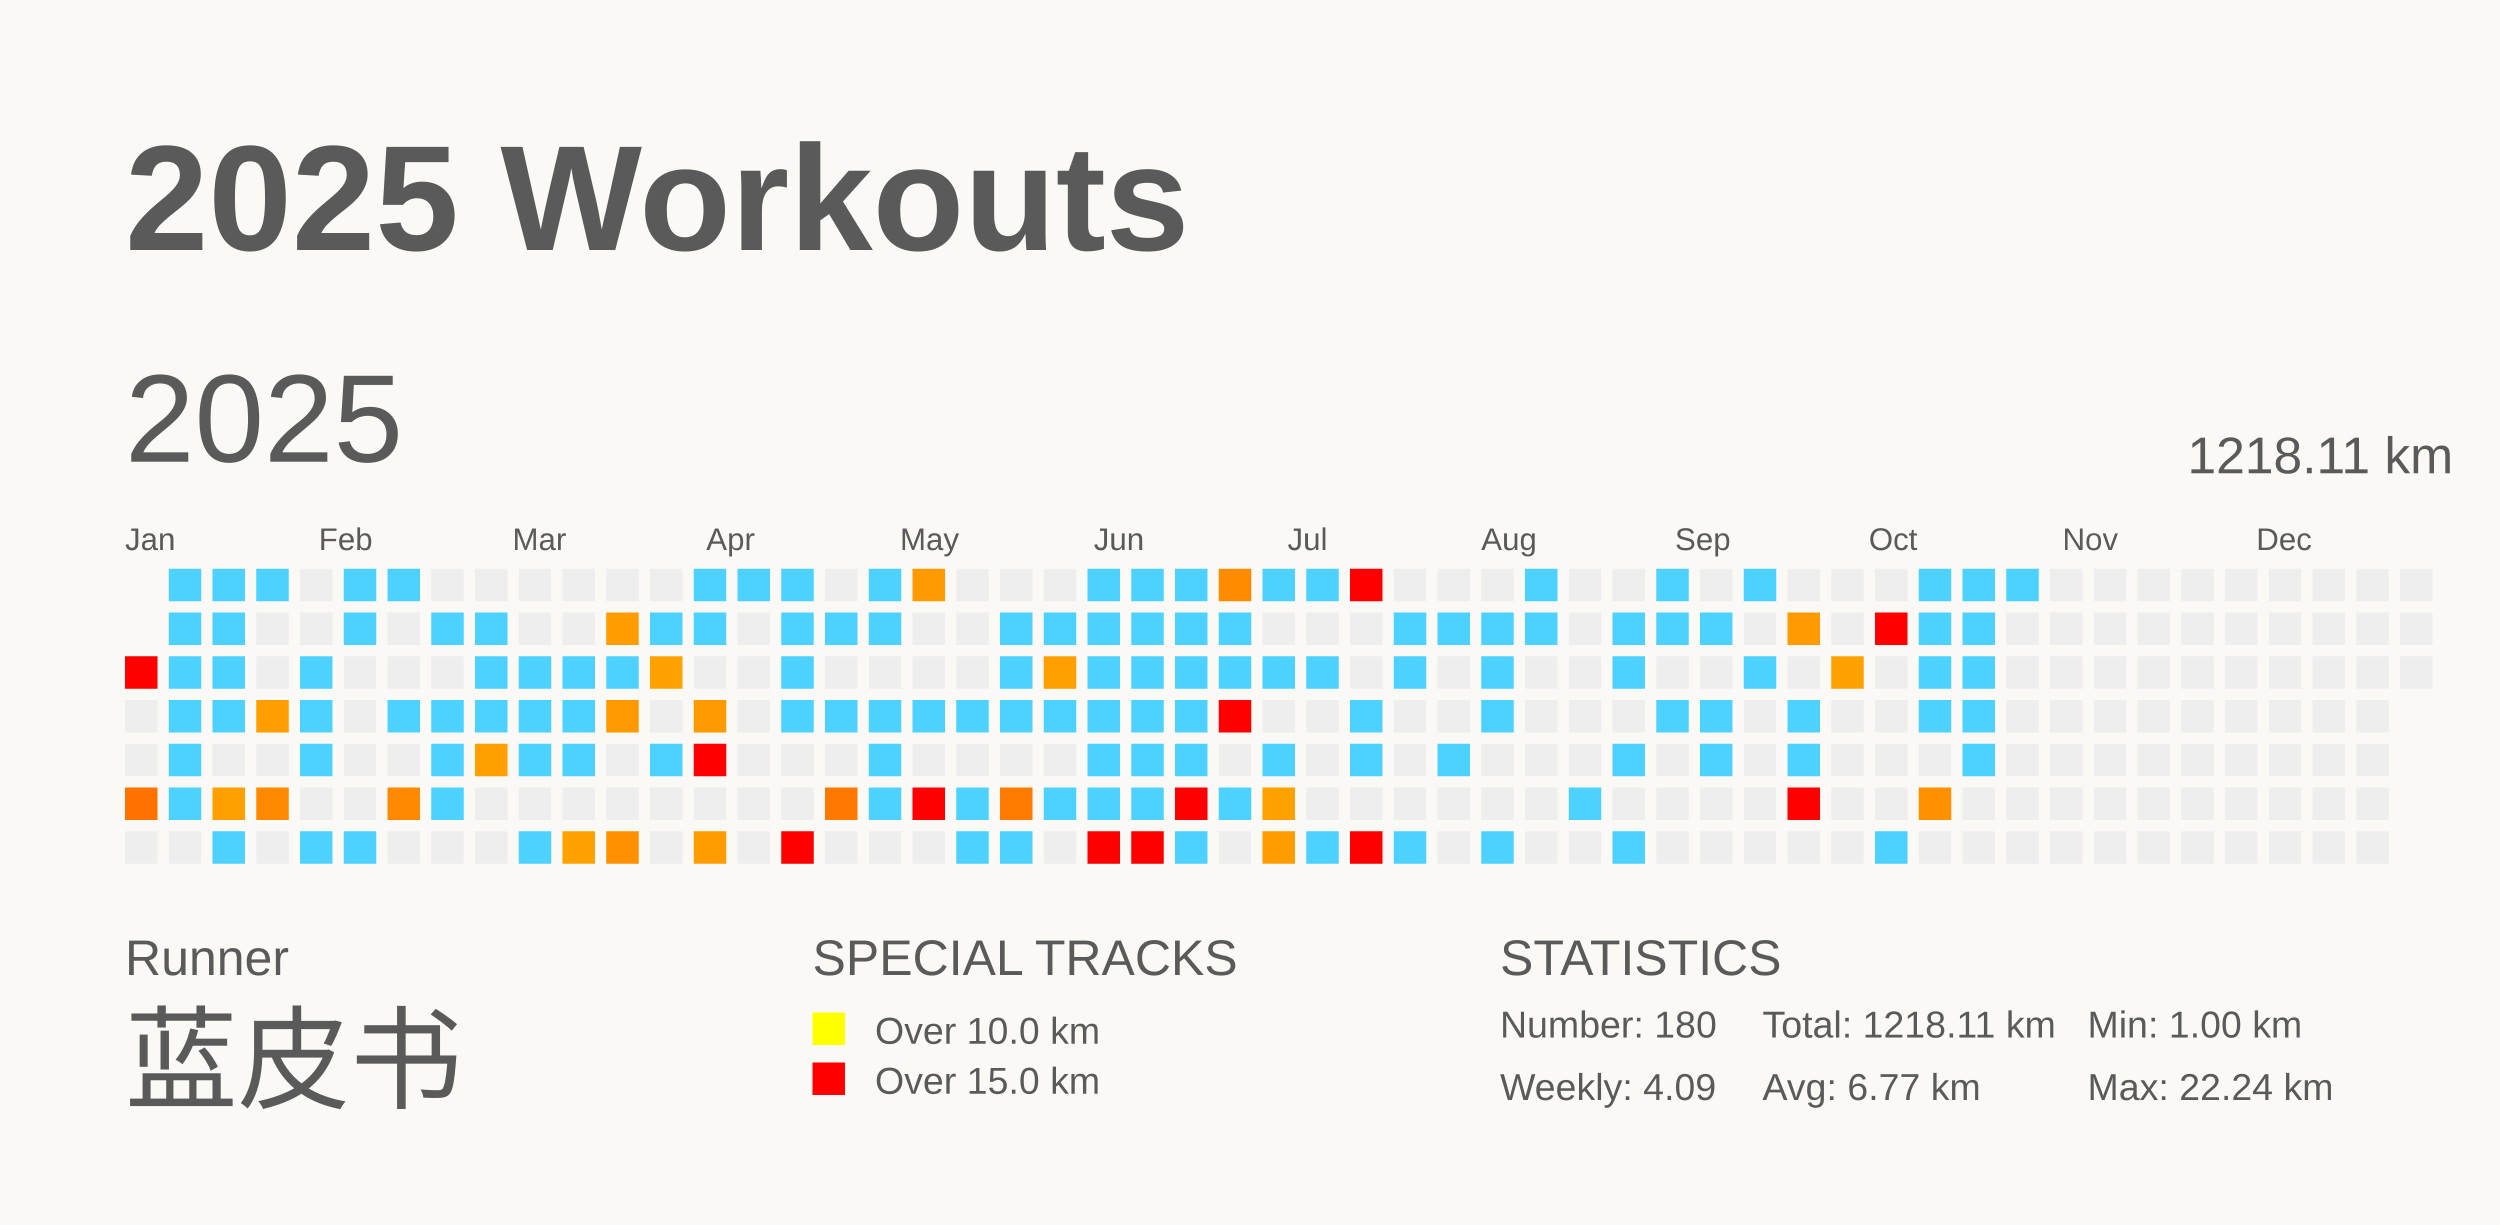
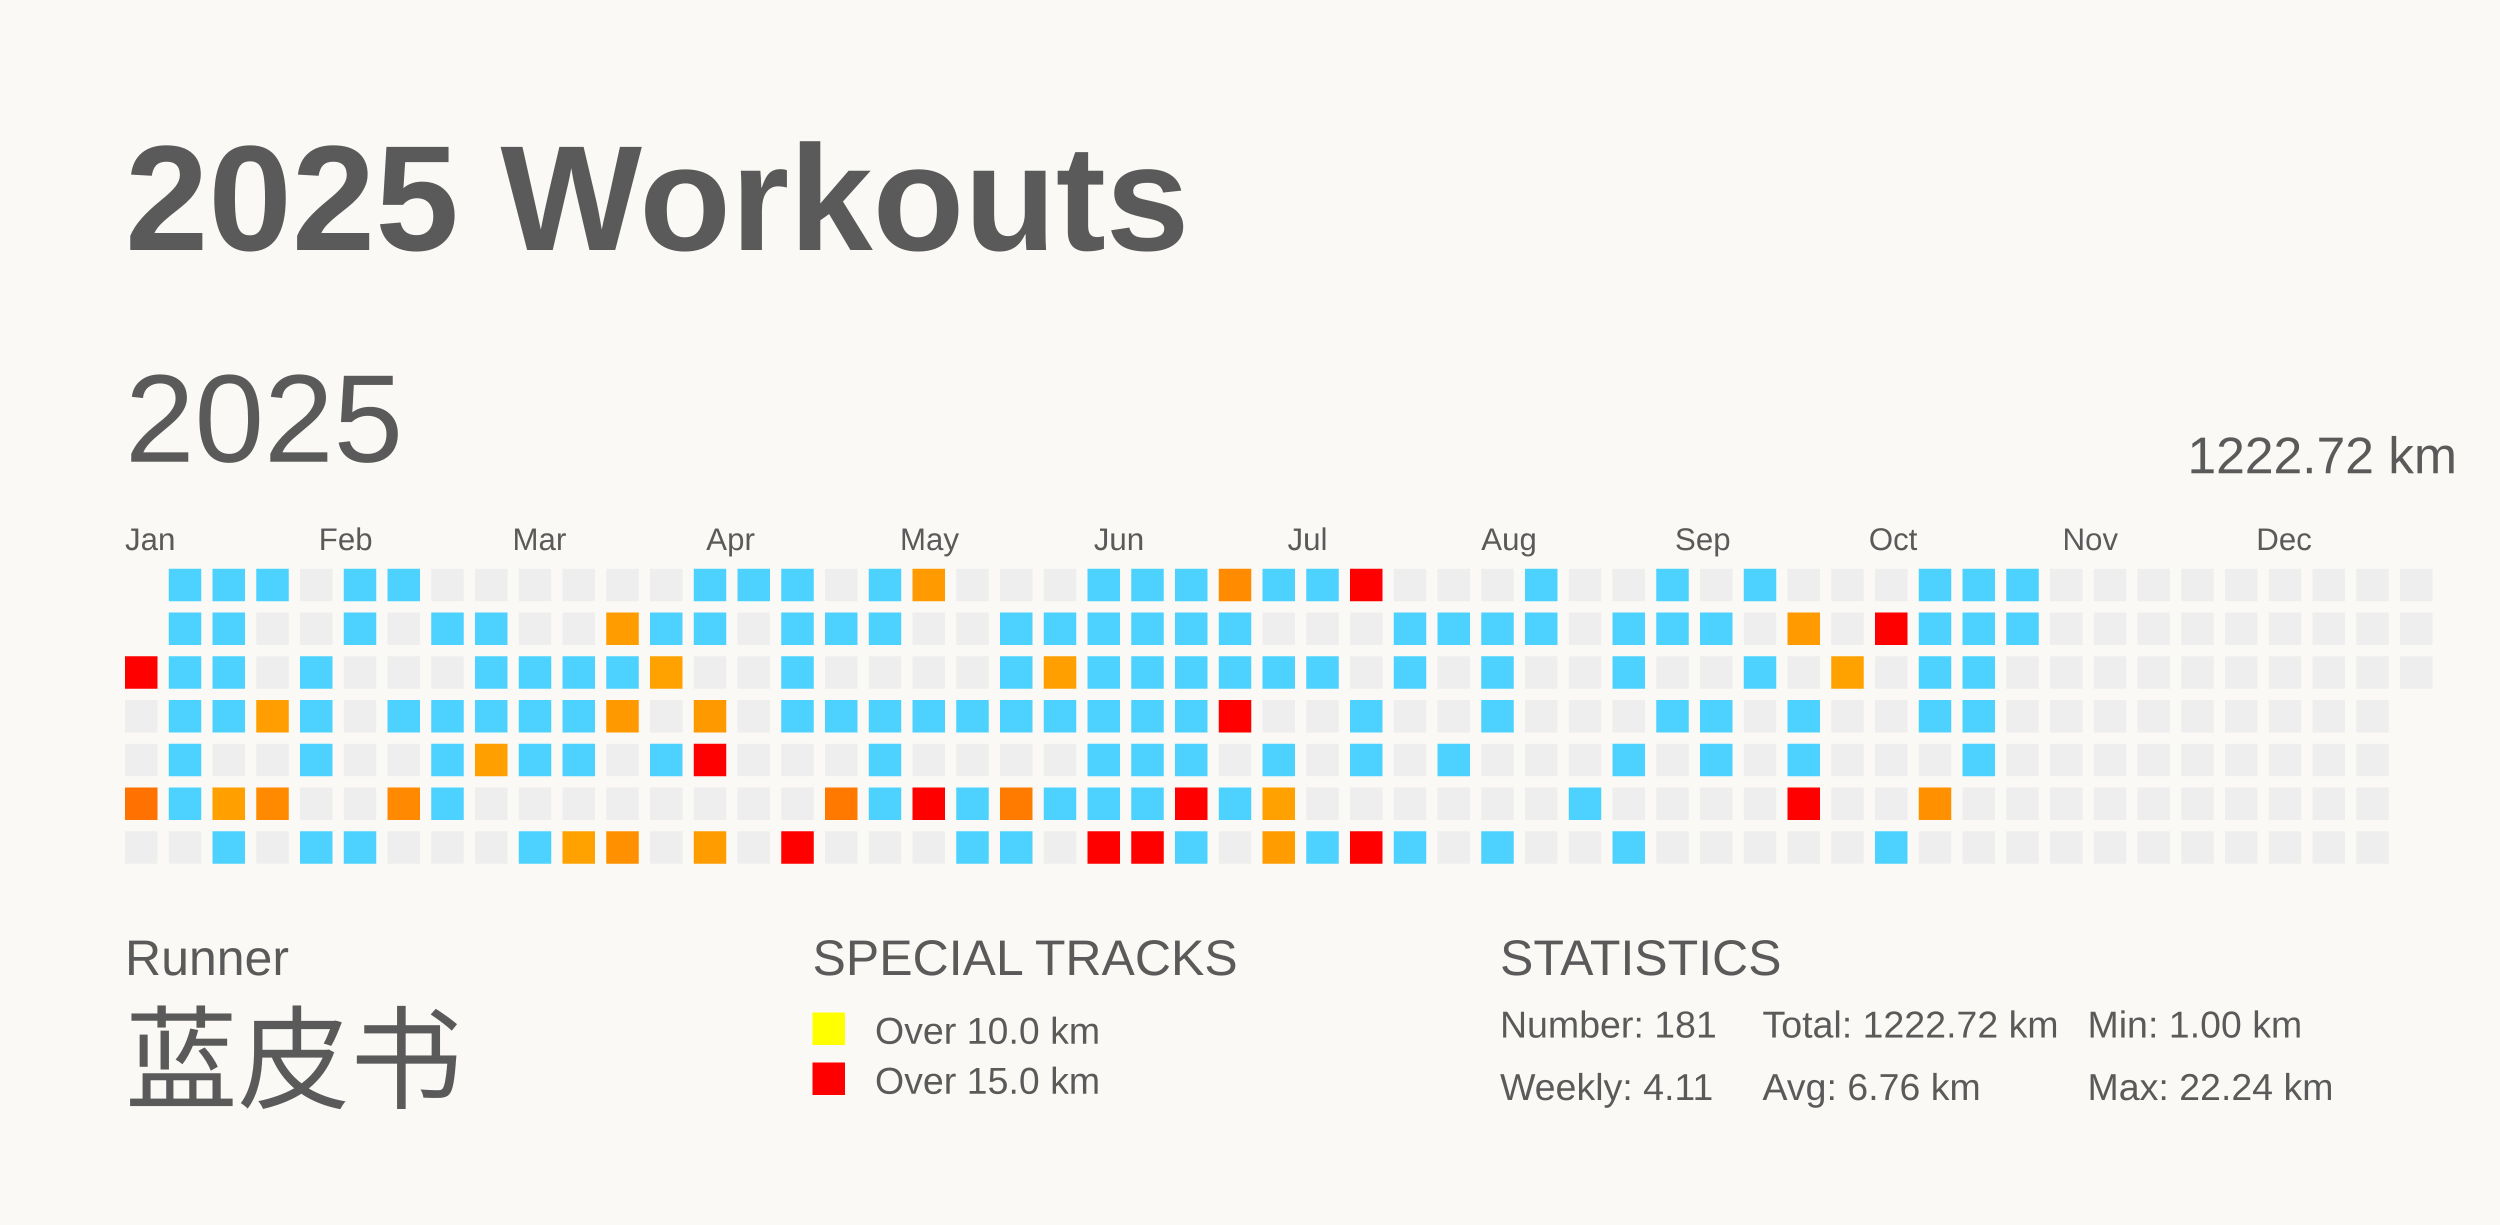
<svg xmlns="http://www.w3.org/2000/svg" baseProfile="full" height="98mm" version="1.1" viewBox="0,0,200,98" width="200mm">
  <defs />
  <rect fill="#FAF9F5" height="98" width="200" x="0" y="0" />
  <text fill="#5A5A5A" style="font-size:12px; font-family:Arial; font-weight:bold;" x="10" y="20">2025 Workouts</text>
  <text fill="#5A5A5A" style="font-size:4px; font-family:Arial" x="10" y="78">Runner</text>
  <text fill="#5A5A5A" style="font-size:9px; font-family:Arial" x="10" y="88">蓝皮书</text>
  <text fill="#5A5A5A" style="font-size:4px; font-family:Arial" x="65" y="78">SPECIAL TRACKS</text>
  <rect fill="yellow" height="2.6" width="2.6" x="65" y="81" />
  <text fill="#5A5A5A" style="font-size:3px; font-family:Arial" x="70" y="83.5">Over 10.0 km</text>
  <rect fill="red" height="2.6" width="2.6" x="65" y="85" />
  <text fill="#5A5A5A" style="font-size:3px; font-family:Arial" x="70" y="87.5">Over 15.0 km</text>
  <text fill="#5A5A5A" style="font-size:4px; font-family:Arial" x="120" y="78">STATISTICS</text>
-   <text fill="#5A5A5A" style="font-size:3px; font-family:Arial" x="120" y="83">Number: 180</text>
-   <text fill="#5A5A5A" style="font-size:3px; font-family:Arial" x="120" y="88">Weekly: 4.09</text>
-   <text fill="#5A5A5A" style="font-size:3px; font-family:Arial" x="141" y="83">Total: 1218.11 km</text>
-   <text fill="#5A5A5A" style="font-size:3px; font-family:Arial" x="141" y="88">Avg: 6.77 km</text>
+   <text fill="#5A5A5A" style="font-size:3px; font-family:Arial" x="120" y="83">Number: 181</text>
+   <text fill="#5A5A5A" style="font-size:3px; font-family:Arial" x="120" y="88">Weekly: 4.11</text>
+   <text fill="#5A5A5A" style="font-size:3px; font-family:Arial" x="141" y="83">Total: 1222.72 km</text>
+   <text fill="#5A5A5A" style="font-size:3px; font-family:Arial" x="141" y="88">Avg: 6.76 km</text>
  <text fill="#5A5A5A" style="font-size:3px; font-family:Arial" x="167" y="83">Min: 1.00 km</text>
  <text fill="#5A5A5A" style="font-size:3px; font-family:Arial" x="167" y="88">Max: 22.24 km</text>
  <text dominant-baseline="hanging" fill="#5A5A5A" style="font-size:10.0px; font-family:Arial;" x="10" y="30">2025</text>
-   <text dominant-baseline="hanging" fill="#5A5A5A" style="font-size:4.125px; font-family:Arial;" x="175" y="35">1218.11 km</text>
+   <text dominant-baseline="hanging" fill="#5A5A5A" style="font-size:4.125px; font-family:Arial;" x="175" y="35">1222.72 km</text>
  <text fill="#5A5A5A" style="font-size:2.5px; font-family:Arial" x="10.0" y="44">Jan</text>
  <text fill="#5A5A5A" style="font-size:2.5px; font-family:Arial" x="25.5" y="44">Feb</text>
  <text fill="#5A5A5A" style="font-size:2.5px; font-family:Arial" x="41.0" y="44">Mar</text>
  <text fill="#5A5A5A" style="font-size:2.5px; font-family:Arial" x="56.5" y="44">Apr</text>
  <text fill="#5A5A5A" style="font-size:2.5px; font-family:Arial" x="72.0" y="44">May</text>
  <text fill="#5A5A5A" style="font-size:2.5px; font-family:Arial" x="87.5" y="44">Jun</text>
  <text fill="#5A5A5A" style="font-size:2.5px; font-family:Arial" x="103.0" y="44">Jul</text>
  <text fill="#5A5A5A" style="font-size:2.5px; font-family:Arial" x="118.5" y="44">Aug</text>
  <text fill="#5A5A5A" style="font-size:2.5px; font-family:Arial" x="134.0" y="44">Sep</text>
  <text fill="#5A5A5A" style="font-size:2.5px; font-family:Arial" x="149.5" y="44">Oct</text>
  <text fill="#5A5A5A" style="font-size:2.5px; font-family:Arial" x="165.0" y="44">Nov</text>
  <text fill="#5A5A5A" style="font-size:2.5px; font-family:Arial" x="180.5" y="44">Dec</text>
  <rect fill="red" height="2.6" width="2.6" x="10.0" y="52.5" />
  <rect fill="#EEEEEE" height="2.6" width="2.6" x="10.0" y="56.0" />
  <rect fill="#EEEEEE" height="2.6" width="2.6" x="10.0" y="59.5" />
  <rect fill="#ff7100" height="2.6" width="2.6" x="10.0" y="63.0" />
  <rect fill="#EEEEEE" height="2.6" width="2.6" x="10.0" y="66.5" />
  <rect fill="#4dd2ff" height="2.6" width="2.6" x="13.5" y="45.5" />
  <rect fill="#4dd2ff" height="2.6" width="2.6" x="13.5" y="49.0" />
  <rect fill="#4dd2ff" height="2.6" width="2.6" x="13.5" y="52.5" />
  <rect fill="#4dd2ff" height="2.6" width="2.6" x="13.5" y="56.0" />
  <rect fill="#4dd2ff" height="2.6" width="2.6" x="13.5" y="59.5" />
  <rect fill="#4dd2ff" height="2.6" width="2.6" x="13.5" y="63.0" />
  <rect fill="#EEEEEE" height="2.6" width="2.6" x="13.5" y="66.5" />
  <rect fill="#4dd2ff" height="2.6" width="2.6" x="17.0" y="45.5" />
  <rect fill="#4dd2ff" height="2.6" width="2.6" x="17.0" y="49.0" />
  <rect fill="#4dd2ff" height="2.6" width="2.6" x="17.0" y="52.5" />
  <rect fill="#4dd2ff" height="2.6" width="2.6" x="17.0" y="56.0" />
  <rect fill="#EEEEEE" height="2.6" width="2.6" x="17.0" y="59.5" />
  <rect fill="#ff9f00" height="2.6" width="2.6" x="17.0" y="63.0" />
  <rect fill="#4dd2ff" height="2.6" width="2.6" x="17.0" y="66.5" />
  <rect fill="#4dd2ff" height="2.6" width="2.6" x="20.5" y="45.5" />
  <rect fill="#EEEEEE" height="2.6" width="2.6" x="20.5" y="49.0" />
  <rect fill="#EEEEEE" height="2.6" width="2.6" x="20.5" y="52.5" />
  <rect fill="#ff9e00" height="2.6" width="2.6" x="20.5" y="56.0" />
  <rect fill="#EEEEEE" height="2.6" width="2.6" x="20.5" y="59.5" />
  <rect fill="#ff8a00" height="2.6" width="2.6" x="20.5" y="63.0" />
  <rect fill="#EEEEEE" height="2.6" width="2.6" x="20.5" y="66.5" />
  <rect fill="#EEEEEE" height="2.6" width="2.6" x="24.0" y="45.5" />
  <rect fill="#EEEEEE" height="2.6" width="2.6" x="24.0" y="49.0" />
  <rect fill="#4dd2ff" height="2.6" width="2.6" x="24.0" y="52.5" />
  <rect fill="#4dd2ff" height="2.6" width="2.6" x="24.0" y="56.0" />
  <rect fill="#4dd2ff" height="2.6" width="2.6" x="24.0" y="59.5" />
  <rect fill="#EEEEEE" height="2.6" width="2.6" x="24.0" y="63.0" />
  <rect fill="#4dd2ff" height="2.6" width="2.6" x="24.0" y="66.5" />
  <rect fill="#4dd2ff" height="2.6" width="2.6" x="27.5" y="45.5" />
  <rect fill="#4dd2ff" height="2.6" width="2.6" x="27.5" y="49.0" />
  <rect fill="#EEEEEE" height="2.6" width="2.6" x="27.5" y="52.5" />
  <rect fill="#EEEEEE" height="2.6" width="2.6" x="27.5" y="56.0" />
  <rect fill="#EEEEEE" height="2.6" width="2.6" x="27.5" y="59.5" />
  <rect fill="#EEEEEE" height="2.6" width="2.6" x="27.5" y="63.0" />
  <rect fill="#4dd2ff" height="2.6" width="2.6" x="27.5" y="66.5" />
  <rect fill="#4dd2ff" height="2.6" width="2.6" x="31.0" y="45.5" />
  <rect fill="#EEEEEE" height="2.6" width="2.6" x="31.0" y="49.0" />
  <rect fill="#EEEEEE" height="2.6" width="2.6" x="31.0" y="52.5" />
  <rect fill="#4dd2ff" height="2.6" width="2.6" x="31.0" y="56.0" />
  <rect fill="#EEEEEE" height="2.6" width="2.6" x="31.0" y="59.5" />
  <rect fill="#ff8900" height="2.6" width="2.6" x="31.0" y="63.0" />
  <rect fill="#EEEEEE" height="2.6" width="2.6" x="31.0" y="66.5" />
  <rect fill="#EEEEEE" height="2.6" width="2.6" x="34.5" y="45.5" />
  <rect fill="#4dd2ff" height="2.6" width="2.6" x="34.5" y="49.0" />
  <rect fill="#EEEEEE" height="2.6" width="2.6" x="34.5" y="52.5" />
  <rect fill="#4dd2ff" height="2.6" width="2.6" x="34.5" y="56.0" />
  <rect fill="#4dd2ff" height="2.6" width="2.6" x="34.5" y="59.5" />
  <rect fill="#4dd2ff" height="2.6" width="2.6" x="34.5" y="63.0" />
  <rect fill="#EEEEEE" height="2.6" width="2.6" x="34.5" y="66.5" />
  <rect fill="#EEEEEE" height="2.6" width="2.6" x="38.0" y="45.5" />
  <rect fill="#4dd2ff" height="2.6" width="2.6" x="38.0" y="49.0" />
  <rect fill="#4dd2ff" height="2.6" width="2.6" x="38.0" y="52.5" />
  <rect fill="#4dd2ff" height="2.6" width="2.6" x="38.0" y="56.0" />
  <rect fill="#ffa000" height="2.6" width="2.6" x="38.0" y="59.5" />
  <rect fill="#EEEEEE" height="2.6" width="2.6" x="38.0" y="63.0" />
  <rect fill="#EEEEEE" height="2.6" width="2.6" x="38.0" y="66.5" />
  <rect fill="#EEEEEE" height="2.6" width="2.6" x="41.5" y="45.5" />
  <rect fill="#EEEEEE" height="2.6" width="2.6" x="41.5" y="49.0" />
  <rect fill="#4dd2ff" height="2.6" width="2.6" x="41.5" y="52.5" />
  <rect fill="#4dd2ff" height="2.6" width="2.6" x="41.5" y="56.0" />
  <rect fill="#4dd2ff" height="2.6" width="2.6" x="41.5" y="59.5" />
  <rect fill="#EEEEEE" height="2.6" width="2.6" x="41.5" y="63.0" />
  <rect fill="#4dd2ff" height="2.6" width="2.6" x="41.5" y="66.5" />
  <rect fill="#EEEEEE" height="2.6" width="2.6" x="45.0" y="45.5" />
  <rect fill="#EEEEEE" height="2.6" width="2.6" x="45.0" y="49.0" />
  <rect fill="#4dd2ff" height="2.6" width="2.6" x="45.0" y="52.5" />
  <rect fill="#4dd2ff" height="2.6" width="2.6" x="45.0" y="56.0" />
  <rect fill="#4dd2ff" height="2.6" width="2.6" x="45.0" y="59.5" />
  <rect fill="#EEEEEE" height="2.6" width="2.6" x="45.0" y="63.0" />
  <rect fill="#ffa200" height="2.6" width="2.6" x="45.0" y="66.5" />
  <rect fill="#EEEEEE" height="2.6" width="2.6" x="48.5" y="45.5" />
  <rect fill="#ff9c00" height="2.6" width="2.6" x="48.5" y="49.0" />
  <rect fill="#4dd2ff" height="2.6" width="2.6" x="48.5" y="52.5" />
  <rect fill="#ff9900" height="2.6" width="2.6" x="48.5" y="56.0" />
  <rect fill="#EEEEEE" height="2.6" width="2.6" x="48.5" y="59.5" />
  <rect fill="#EEEEEE" height="2.6" width="2.6" x="48.5" y="63.0" />
  <rect fill="#ff9000" height="2.6" width="2.6" x="48.5" y="66.5" />
  <rect fill="#EEEEEE" height="2.6" width="2.6" x="52.0" y="45.5" />
  <rect fill="#4dd2ff" height="2.6" width="2.6" x="52.0" y="49.0" />
  <rect fill="#ffa200" height="2.6" width="2.6" x="52.0" y="52.5" />
  <rect fill="#EEEEEE" height="2.6" width="2.6" x="52.0" y="56.0" />
  <rect fill="#4dd2ff" height="2.6" width="2.6" x="52.0" y="59.5" />
  <rect fill="#EEEEEE" height="2.6" width="2.6" x="52.0" y="63.0" />
  <rect fill="#EEEEEE" height="2.6" width="2.6" x="52.0" y="66.5" />
  <rect fill="#4dd2ff" height="2.6" width="2.6" x="55.5" y="45.5" />
  <rect fill="#4dd2ff" height="2.6" width="2.6" x="55.5" y="49.0" />
  <rect fill="#EEEEEE" height="2.6" width="2.6" x="55.5" y="52.5" />
  <rect fill="#ff9900" height="2.6" width="2.6" x="55.5" y="56.0" />
  <rect fill="red" height="2.6" width="2.6" x="55.5" y="59.5" />
  <rect fill="#EEEEEE" height="2.6" width="2.6" x="55.5" y="63.0" />
  <rect fill="#ff9c00" height="2.6" width="2.6" x="55.5" y="66.5" />
  <rect fill="#4dd2ff" height="2.6" width="2.6" x="59.0" y="45.5" />
  <rect fill="#EEEEEE" height="2.6" width="2.6" x="59.0" y="49.0" />
  <rect fill="#EEEEEE" height="2.6" width="2.6" x="59.0" y="52.5" />
  <rect fill="#EEEEEE" height="2.6" width="2.6" x="59.0" y="56.0" />
  <rect fill="#EEEEEE" height="2.6" width="2.6" x="59.0" y="59.5" />
  <rect fill="#EEEEEE" height="2.6" width="2.6" x="59.0" y="63.0" />
  <rect fill="#EEEEEE" height="2.6" width="2.6" x="59.0" y="66.5" />
  <rect fill="#4dd2ff" height="2.6" width="2.6" x="62.5" y="45.5" />
  <rect fill="#4dd2ff" height="2.6" width="2.6" x="62.5" y="49.0" />
  <rect fill="#4dd2ff" height="2.6" width="2.6" x="62.5" y="52.5" />
  <rect fill="#4dd2ff" height="2.6" width="2.6" x="62.5" y="56.0" />
  <rect fill="#EEEEEE" height="2.6" width="2.6" x="62.5" y="59.5" />
  <rect fill="#EEEEEE" height="2.6" width="2.6" x="62.5" y="63.0" />
  <rect fill="red" height="2.6" width="2.6" x="62.5" y="66.5" />
  <rect fill="#EEEEEE" height="2.6" width="2.6" x="66.0" y="45.5" />
  <rect fill="#4dd2ff" height="2.6" width="2.6" x="66.0" y="49.0" />
  <rect fill="#EEEEEE" height="2.6" width="2.6" x="66.0" y="52.5" />
  <rect fill="#4dd2ff" height="2.6" width="2.6" x="66.0" y="56.0" />
  <rect fill="#EEEEEE" height="2.6" width="2.6" x="66.0" y="59.5" />
  <rect fill="#ff7800" height="2.6" width="2.6" x="66.0" y="63.0" />
  <rect fill="#EEEEEE" height="2.6" width="2.6" x="66.0" y="66.5" />
  <rect fill="#4dd2ff" height="2.6" width="2.6" x="69.5" y="45.5" />
  <rect fill="#4dd2ff" height="2.6" width="2.6" x="69.5" y="49.0" />
  <rect fill="#EEEEEE" height="2.6" width="2.6" x="69.5" y="52.5" />
  <rect fill="#4dd2ff" height="2.6" width="2.6" x="69.5" y="56.0" />
  <rect fill="#4dd2ff" height="2.6" width="2.6" x="69.5" y="59.5" />
  <rect fill="#4dd2ff" height="2.6" width="2.6" x="69.5" y="63.0" />
  <rect fill="#EEEEEE" height="2.6" width="2.6" x="69.5" y="66.5" />
  <rect fill="#ff9a00" height="2.6" width="2.6" x="73.0" y="45.5" />
  <rect fill="#EEEEEE" height="2.6" width="2.6" x="73.0" y="49.0" />
  <rect fill="#EEEEEE" height="2.6" width="2.6" x="73.0" y="52.5" />
  <rect fill="#4dd2ff" height="2.6" width="2.6" x="73.0" y="56.0" />
  <rect fill="#EEEEEE" height="2.6" width="2.6" x="73.0" y="59.5" />
  <rect fill="red" height="2.6" width="2.6" x="73.0" y="63.0" />
  <rect fill="#EEEEEE" height="2.6" width="2.6" x="73.0" y="66.5" />
  <rect fill="#EEEEEE" height="2.6" width="2.6" x="76.5" y="45.5" />
  <rect fill="#EEEEEE" height="2.6" width="2.6" x="76.5" y="49.0" />
  <rect fill="#EEEEEE" height="2.6" width="2.6" x="76.5" y="52.5" />
  <rect fill="#4dd2ff" height="2.6" width="2.6" x="76.5" y="56.0" />
  <rect fill="#EEEEEE" height="2.6" width="2.6" x="76.5" y="59.5" />
  <rect fill="#4dd2ff" height="2.6" width="2.6" x="76.5" y="63.0" />
  <rect fill="#4dd2ff" height="2.6" width="2.6" x="76.5" y="66.5" />
  <rect fill="#EEEEEE" height="2.6" width="2.6" x="80.0" y="45.5" />
  <rect fill="#4dd2ff" height="2.6" width="2.6" x="80.0" y="49.0" />
  <rect fill="#4dd2ff" height="2.6" width="2.6" x="80.0" y="52.5" />
  <rect fill="#4dd2ff" height="2.6" width="2.6" x="80.0" y="56.0" />
  <rect fill="#EEEEEE" height="2.6" width="2.6" x="80.0" y="59.5" />
  <rect fill="#ff7b00" height="2.6" width="2.6" x="80.0" y="63.0" />
  <rect fill="#4dd2ff" height="2.6" width="2.6" x="80.0" y="66.5" />
  <rect fill="#EEEEEE" height="2.6" width="2.6" x="83.5" y="45.5" />
  <rect fill="#4dd2ff" height="2.6" width="2.6" x="83.5" y="49.0" />
  <rect fill="#ffa000" height="2.6" width="2.6" x="83.5" y="52.5" />
  <rect fill="#4dd2ff" height="2.6" width="2.6" x="83.5" y="56.0" />
  <rect fill="#EEEEEE" height="2.6" width="2.6" x="83.5" y="59.5" />
  <rect fill="#4dd2ff" height="2.6" width="2.6" x="83.5" y="63.0" />
  <rect fill="#EEEEEE" height="2.6" width="2.6" x="83.5" y="66.5" />
  <rect fill="#4dd2ff" height="2.6" width="2.6" x="87.0" y="45.5" />
  <rect fill="#4dd2ff" height="2.6" width="2.6" x="87.0" y="49.0" />
  <rect fill="#4dd2ff" height="2.6" width="2.6" x="87.0" y="52.5" />
  <rect fill="#4dd2ff" height="2.6" width="2.6" x="87.0" y="56.0" />
  <rect fill="#4dd2ff" height="2.6" width="2.6" x="87.0" y="59.5" />
  <rect fill="#4dd2ff" height="2.6" width="2.6" x="87.0" y="63.0" />
  <rect fill="red" height="2.6" width="2.6" x="87.0" y="66.5" />
  <rect fill="#4dd2ff" height="2.6" width="2.6" x="90.5" y="45.5" />
  <rect fill="#4dd2ff" height="2.6" width="2.6" x="90.5" y="49.0" />
  <rect fill="#4dd2ff" height="2.6" width="2.6" x="90.5" y="52.5" />
  <rect fill="#4dd2ff" height="2.6" width="2.6" x="90.5" y="56.0" />
  <rect fill="#4dd2ff" height="2.6" width="2.6" x="90.5" y="59.5" />
  <rect fill="#4dd2ff" height="2.6" width="2.6" x="90.5" y="63.0" />
  <rect fill="red" height="2.6" width="2.6" x="90.5" y="66.5" />
  <rect fill="#4dd2ff" height="2.6" width="2.6" x="94.0" y="45.5" />
  <rect fill="#4dd2ff" height="2.6" width="2.6" x="94.0" y="49.0" />
  <rect fill="#4dd2ff" height="2.6" width="2.6" x="94.0" y="52.5" />
  <rect fill="#4dd2ff" height="2.6" width="2.6" x="94.0" y="56.0" />
  <rect fill="#4dd2ff" height="2.6" width="2.6" x="94.0" y="59.5" />
  <rect fill="red" height="2.6" width="2.6" x="94.0" y="63.0" />
  <rect fill="#4dd2ff" height="2.6" width="2.6" x="94.0" y="66.5" />
  <rect fill="#ff8c00" height="2.6" width="2.6" x="97.5" y="45.5" />
  <rect fill="#4dd2ff" height="2.6" width="2.6" x="97.5" y="49.0" />
  <rect fill="#4dd2ff" height="2.6" width="2.6" x="97.5" y="52.5" />
  <rect fill="red" height="2.6" width="2.6" x="97.5" y="56.0" />
  <rect fill="#EEEEEE" height="2.6" width="2.6" x="97.5" y="59.5" />
  <rect fill="#4dd2ff" height="2.6" width="2.6" x="97.5" y="63.0" />
  <rect fill="#EEEEEE" height="2.6" width="2.6" x="97.5" y="66.5" />
  <rect fill="#4dd2ff" height="2.6" width="2.6" x="101.0" y="45.5" />
  <rect fill="#EEEEEE" height="2.6" width="2.6" x="101.0" y="49.0" />
  <rect fill="#4dd2ff" height="2.6" width="2.6" x="101.0" y="52.5" />
  <rect fill="#EEEEEE" height="2.6" width="2.6" x="101.0" y="56.0" />
  <rect fill="#4dd2ff" height="2.6" width="2.6" x="101.0" y="59.5" />
  <rect fill="#ffa100" height="2.6" width="2.6" x="101.0" y="63.0" />
  <rect fill="#ff9c00" height="2.6" width="2.6" x="101.0" y="66.5" />
  <rect fill="#4dd2ff" height="2.6" width="2.6" x="104.5" y="45.5" />
  <rect fill="#EEEEEE" height="2.6" width="2.6" x="104.5" y="49.0" />
  <rect fill="#4dd2ff" height="2.6" width="2.6" x="104.5" y="52.5" />
  <rect fill="#EEEEEE" height="2.6" width="2.6" x="104.5" y="56.0" />
  <rect fill="#EEEEEE" height="2.6" width="2.6" x="104.5" y="59.5" />
  <rect fill="#EEEEEE" height="2.6" width="2.6" x="104.5" y="63.0" />
  <rect fill="#4dd2ff" height="2.6" width="2.6" x="104.5" y="66.5" />
  <rect fill="red" height="2.6" width="2.6" x="108.0" y="45.5" />
  <rect fill="#EEEEEE" height="2.6" width="2.6" x="108.0" y="49.0" />
  <rect fill="#EEEEEE" height="2.6" width="2.6" x="108.0" y="52.5" />
  <rect fill="#4dd2ff" height="2.6" width="2.6" x="108.0" y="56.0" />
  <rect fill="#4dd2ff" height="2.6" width="2.6" x="108.0" y="59.5" />
  <rect fill="#EEEEEE" height="2.6" width="2.6" x="108.0" y="63.0" />
  <rect fill="red" height="2.6" width="2.6" x="108.0" y="66.5" />
  <rect fill="#EEEEEE" height="2.6" width="2.6" x="111.5" y="45.5" />
  <rect fill="#4dd2ff" height="2.6" width="2.6" x="111.5" y="49.0" />
  <rect fill="#4dd2ff" height="2.6" width="2.6" x="111.5" y="52.5" />
  <rect fill="#EEEEEE" height="2.6" width="2.6" x="111.5" y="56.0" />
  <rect fill="#EEEEEE" height="2.6" width="2.6" x="111.5" y="59.5" />
  <rect fill="#EEEEEE" height="2.6" width="2.6" x="111.5" y="63.0" />
  <rect fill="#4dd2ff" height="2.6" width="2.6" x="111.5" y="66.5" />
  <rect fill="#EEEEEE" height="2.6" width="2.6" x="115.0" y="45.5" />
  <rect fill="#4dd2ff" height="2.6" width="2.6" x="115.0" y="49.0" />
  <rect fill="#EEEEEE" height="2.6" width="2.6" x="115.0" y="52.5" />
  <rect fill="#EEEEEE" height="2.6" width="2.6" x="115.0" y="56.0" />
  <rect fill="#4dd2ff" height="2.6" width="2.6" x="115.0" y="59.5" />
  <rect fill="#EEEEEE" height="2.6" width="2.6" x="115.0" y="63.0" />
  <rect fill="#EEEEEE" height="2.6" width="2.6" x="115.0" y="66.5" />
  <rect fill="#EEEEEE" height="2.6" width="2.6" x="118.5" y="45.5" />
  <rect fill="#4dd2ff" height="2.6" width="2.6" x="118.5" y="49.0" />
  <rect fill="#4dd2ff" height="2.6" width="2.6" x="118.5" y="52.5" />
  <rect fill="#4dd2ff" height="2.6" width="2.6" x="118.5" y="56.0" />
  <rect fill="#EEEEEE" height="2.6" width="2.6" x="118.5" y="59.5" />
  <rect fill="#EEEEEE" height="2.6" width="2.6" x="118.5" y="63.0" />
  <rect fill="#4dd2ff" height="2.6" width="2.6" x="118.5" y="66.5" />
  <rect fill="#4dd2ff" height="2.6" width="2.6" x="122.0" y="45.5" />
  <rect fill="#4dd2ff" height="2.6" width="2.6" x="122.0" y="49.0" />
  <rect fill="#EEEEEE" height="2.6" width="2.6" x="122.0" y="52.5" />
  <rect fill="#EEEEEE" height="2.6" width="2.6" x="122.0" y="56.0" />
  <rect fill="#EEEEEE" height="2.6" width="2.6" x="122.0" y="59.5" />
  <rect fill="#EEEEEE" height="2.6" width="2.6" x="122.0" y="63.0" />
  <rect fill="#EEEEEE" height="2.6" width="2.6" x="122.0" y="66.5" />
  <rect fill="#EEEEEE" height="2.6" width="2.6" x="125.5" y="45.5" />
  <rect fill="#EEEEEE" height="2.6" width="2.6" x="125.5" y="49.0" />
  <rect fill="#EEEEEE" height="2.6" width="2.6" x="125.5" y="52.5" />
  <rect fill="#EEEEEE" height="2.6" width="2.6" x="125.5" y="56.0" />
  <rect fill="#EEEEEE" height="2.6" width="2.6" x="125.5" y="59.5" />
  <rect fill="#4dd2ff" height="2.6" width="2.6" x="125.5" y="63.0" />
  <rect fill="#EEEEEE" height="2.6" width="2.6" x="125.5" y="66.5" />
  <rect fill="#EEEEEE" height="2.6" width="2.6" x="129.0" y="45.5" />
  <rect fill="#4dd2ff" height="2.6" width="2.6" x="129.0" y="49.0" />
  <rect fill="#4dd2ff" height="2.6" width="2.6" x="129.0" y="52.5" />
  <rect fill="#EEEEEE" height="2.6" width="2.6" x="129.0" y="56.0" />
  <rect fill="#4dd2ff" height="2.6" width="2.6" x="129.0" y="59.5" />
  <rect fill="#EEEEEE" height="2.6" width="2.6" x="129.0" y="63.0" />
  <rect fill="#4dd2ff" height="2.6" width="2.6" x="129.0" y="66.5" />
  <rect fill="#4dd2ff" height="2.6" width="2.6" x="132.5" y="45.5" />
  <rect fill="#4dd2ff" height="2.6" width="2.6" x="132.5" y="49.0" />
  <rect fill="#EEEEEE" height="2.6" width="2.6" x="132.5" y="52.5" />
  <rect fill="#4dd2ff" height="2.6" width="2.6" x="132.5" y="56.0" />
  <rect fill="#EEEEEE" height="2.6" width="2.6" x="132.5" y="59.5" />
  <rect fill="#EEEEEE" height="2.6" width="2.6" x="132.5" y="63.0" />
  <rect fill="#EEEEEE" height="2.6" width="2.6" x="132.5" y="66.5" />
  <rect fill="#EEEEEE" height="2.6" width="2.6" x="136.0" y="45.5" />
  <rect fill="#4dd2ff" height="2.6" width="2.6" x="136.0" y="49.0" />
  <rect fill="#EEEEEE" height="2.6" width="2.6" x="136.0" y="52.5" />
  <rect fill="#4dd2ff" height="2.6" width="2.6" x="136.0" y="56.0" />
  <rect fill="#4dd2ff" height="2.6" width="2.6" x="136.0" y="59.5" />
  <rect fill="#EEEEEE" height="2.6" width="2.6" x="136.0" y="63.0" />
  <rect fill="#EEEEEE" height="2.6" width="2.6" x="136.0" y="66.5" />
  <rect fill="#4dd2ff" height="2.6" width="2.6" x="139.5" y="45.5" />
  <rect fill="#EEEEEE" height="2.6" width="2.6" x="139.5" y="49.0" />
  <rect fill="#4dd2ff" height="2.6" width="2.6" x="139.5" y="52.5" />
  <rect fill="#EEEEEE" height="2.6" width="2.6" x="139.5" y="56.0" />
  <rect fill="#EEEEEE" height="2.6" width="2.6" x="139.5" y="59.5" />
  <rect fill="#EEEEEE" height="2.6" width="2.6" x="139.5" y="63.0" />
  <rect fill="#EEEEEE" height="2.6" width="2.6" x="139.5" y="66.5" />
  <rect fill="#EEEEEE" height="2.6" width="2.6" x="143.0" y="45.5" />
  <rect fill="#ff9b00" height="2.6" width="2.6" x="143.0" y="49.0" />
  <rect fill="#EEEEEE" height="2.6" width="2.6" x="143.0" y="52.5" />
  <rect fill="#4dd2ff" height="2.6" width="2.6" x="143.0" y="56.0" />
  <rect fill="#4dd2ff" height="2.6" width="2.6" x="143.0" y="59.5" />
  <rect fill="red" height="2.6" width="2.6" x="143.0" y="63.0" />
  <rect fill="#EEEEEE" height="2.6" width="2.6" x="143.0" y="66.5" />
  <rect fill="#EEEEEE" height="2.6" width="2.6" x="146.5" y="45.5" />
  <rect fill="#EEEEEE" height="2.6" width="2.6" x="146.5" y="49.0" />
  <rect fill="#ffa200" height="2.6" width="2.6" x="146.5" y="52.5" />
  <rect fill="#EEEEEE" height="2.6" width="2.6" x="146.5" y="56.0" />
  <rect fill="#EEEEEE" height="2.6" width="2.6" x="146.5" y="59.5" />
  <rect fill="#EEEEEE" height="2.6" width="2.6" x="146.5" y="63.0" />
  <rect fill="#EEEEEE" height="2.6" width="2.6" x="146.5" y="66.5" />
  <rect fill="#EEEEEE" height="2.6" width="2.6" x="150.0" y="45.5" />
  <rect fill="red" height="2.6" width="2.6" x="150.0" y="49.0" />
  <rect fill="#EEEEEE" height="2.6" width="2.6" x="150.0" y="52.5" />
  <rect fill="#EEEEEE" height="2.6" width="2.6" x="150.0" y="56.0" />
  <rect fill="#EEEEEE" height="2.6" width="2.6" x="150.0" y="59.5" />
  <rect fill="#EEEEEE" height="2.6" width="2.6" x="150.0" y="63.0" />
  <rect fill="#4dd2ff" height="2.6" width="2.6" x="150.0" y="66.5" />
  <rect fill="#4dd2ff" height="2.6" width="2.6" x="153.5" y="45.5" />
  <rect fill="#4dd2ff" height="2.6" width="2.6" x="153.5" y="49.0" />
  <rect fill="#4dd2ff" height="2.6" width="2.6" x="153.5" y="52.5" />
  <rect fill="#4dd2ff" height="2.6" width="2.6" x="153.5" y="56.0" />
  <rect fill="#EEEEEE" height="2.6" width="2.6" x="153.5" y="59.5" />
  <rect fill="#ff9000" height="2.6" width="2.6" x="153.5" y="63.0" />
  <rect fill="#EEEEEE" height="2.6" width="2.6" x="153.5" y="66.5" />
  <rect fill="#4dd2ff" height="2.6" width="2.6" x="157.0" y="45.5" />
  <rect fill="#4dd2ff" height="2.6" width="2.6" x="157.0" y="49.0" />
  <rect fill="#4dd2ff" height="2.6" width="2.6" x="157.0" y="52.5" />
  <rect fill="#4dd2ff" height="2.6" width="2.6" x="157.0" y="56.0" />
  <rect fill="#4dd2ff" height="2.6" width="2.6" x="157.0" y="59.5" />
  <rect fill="#EEEEEE" height="2.6" width="2.6" x="157.0" y="63.0" />
  <rect fill="#EEEEEE" height="2.6" width="2.6" x="157.0" y="66.5" />
  <rect fill="#4dd2ff" height="2.6" width="2.6" x="160.5" y="45.5" />
-   <rect fill="#EEEEEE" height="2.6" width="2.6" x="160.5" y="49.0" />
+   <rect fill="#4dd2ff" height="2.6" width="2.6" x="160.5" y="49.0" />
  <rect fill="#EEEEEE" height="2.6" width="2.6" x="160.5" y="52.5" />
  <rect fill="#EEEEEE" height="2.6" width="2.6" x="160.5" y="56.0" />
  <rect fill="#EEEEEE" height="2.6" width="2.6" x="160.5" y="59.5" />
  <rect fill="#EEEEEE" height="2.6" width="2.6" x="160.5" y="63.0" />
  <rect fill="#EEEEEE" height="2.6" width="2.6" x="160.5" y="66.5" />
  <rect fill="#EEEEEE" height="2.6" width="2.6" x="164.0" y="45.5" />
  <rect fill="#EEEEEE" height="2.6" width="2.6" x="164.0" y="49.0" />
  <rect fill="#EEEEEE" height="2.6" width="2.6" x="164.0" y="52.5" />
  <rect fill="#EEEEEE" height="2.6" width="2.6" x="164.0" y="56.0" />
  <rect fill="#EEEEEE" height="2.6" width="2.6" x="164.0" y="59.5" />
  <rect fill="#EEEEEE" height="2.6" width="2.6" x="164.0" y="63.0" />
  <rect fill="#EEEEEE" height="2.6" width="2.6" x="164.0" y="66.5" />
  <rect fill="#EEEEEE" height="2.6" width="2.6" x="167.5" y="45.5" />
  <rect fill="#EEEEEE" height="2.6" width="2.6" x="167.5" y="49.0" />
  <rect fill="#EEEEEE" height="2.6" width="2.6" x="167.5" y="52.5" />
  <rect fill="#EEEEEE" height="2.6" width="2.6" x="167.5" y="56.0" />
  <rect fill="#EEEEEE" height="2.6" width="2.6" x="167.5" y="59.5" />
  <rect fill="#EEEEEE" height="2.6" width="2.6" x="167.5" y="63.0" />
  <rect fill="#EEEEEE" height="2.6" width="2.6" x="167.5" y="66.5" />
  <rect fill="#EEEEEE" height="2.6" width="2.6" x="171.0" y="45.5" />
  <rect fill="#EEEEEE" height="2.6" width="2.6" x="171.0" y="49.0" />
  <rect fill="#EEEEEE" height="2.6" width="2.6" x="171.0" y="52.5" />
  <rect fill="#EEEEEE" height="2.6" width="2.6" x="171.0" y="56.0" />
  <rect fill="#EEEEEE" height="2.6" width="2.6" x="171.0" y="59.5" />
  <rect fill="#EEEEEE" height="2.6" width="2.6" x="171.0" y="63.0" />
  <rect fill="#EEEEEE" height="2.6" width="2.6" x="171.0" y="66.5" />
  <rect fill="#EEEEEE" height="2.6" width="2.6" x="174.5" y="45.5" />
  <rect fill="#EEEEEE" height="2.6" width="2.6" x="174.5" y="49.0" />
  <rect fill="#EEEEEE" height="2.6" width="2.6" x="174.5" y="52.5" />
  <rect fill="#EEEEEE" height="2.6" width="2.6" x="174.5" y="56.0" />
  <rect fill="#EEEEEE" height="2.6" width="2.6" x="174.5" y="59.5" />
  <rect fill="#EEEEEE" height="2.6" width="2.6" x="174.5" y="63.0" />
  <rect fill="#EEEEEE" height="2.6" width="2.6" x="174.5" y="66.5" />
  <rect fill="#EEEEEE" height="2.6" width="2.6" x="178.0" y="45.5" />
  <rect fill="#EEEEEE" height="2.6" width="2.6" x="178.0" y="49.0" />
  <rect fill="#EEEEEE" height="2.6" width="2.6" x="178.0" y="52.5" />
  <rect fill="#EEEEEE" height="2.6" width="2.6" x="178.0" y="56.0" />
  <rect fill="#EEEEEE" height="2.6" width="2.6" x="178.0" y="59.5" />
  <rect fill="#EEEEEE" height="2.6" width="2.6" x="178.0" y="63.0" />
  <rect fill="#EEEEEE" height="2.6" width="2.6" x="178.0" y="66.5" />
  <rect fill="#EEEEEE" height="2.6" width="2.6" x="181.5" y="45.5" />
  <rect fill="#EEEEEE" height="2.6" width="2.6" x="181.5" y="49.0" />
  <rect fill="#EEEEEE" height="2.6" width="2.6" x="181.5" y="52.5" />
  <rect fill="#EEEEEE" height="2.6" width="2.6" x="181.5" y="56.0" />
  <rect fill="#EEEEEE" height="2.6" width="2.6" x="181.5" y="59.5" />
  <rect fill="#EEEEEE" height="2.6" width="2.6" x="181.5" y="63.0" />
  <rect fill="#EEEEEE" height="2.6" width="2.6" x="181.5" y="66.5" />
  <rect fill="#EEEEEE" height="2.6" width="2.6" x="185.0" y="45.5" />
  <rect fill="#EEEEEE" height="2.6" width="2.6" x="185.0" y="49.0" />
  <rect fill="#EEEEEE" height="2.6" width="2.6" x="185.0" y="52.5" />
  <rect fill="#EEEEEE" height="2.6" width="2.6" x="185.0" y="56.0" />
  <rect fill="#EEEEEE" height="2.6" width="2.6" x="185.0" y="59.5" />
  <rect fill="#EEEEEE" height="2.6" width="2.6" x="185.0" y="63.0" />
  <rect fill="#EEEEEE" height="2.6" width="2.6" x="185.0" y="66.5" />
  <rect fill="#EEEEEE" height="2.6" width="2.6" x="188.5" y="45.5" />
  <rect fill="#EEEEEE" height="2.6" width="2.6" x="188.5" y="49.0" />
  <rect fill="#EEEEEE" height="2.6" width="2.6" x="188.5" y="52.5" />
  <rect fill="#EEEEEE" height="2.6" width="2.6" x="188.5" y="56.0" />
  <rect fill="#EEEEEE" height="2.6" width="2.6" x="188.5" y="59.5" />
  <rect fill="#EEEEEE" height="2.6" width="2.6" x="188.5" y="63.0" />
  <rect fill="#EEEEEE" height="2.6" width="2.6" x="188.5" y="66.5" />
  <rect fill="#EEEEEE" height="2.6" width="2.6" x="192.0" y="45.5" />
  <rect fill="#EEEEEE" height="2.6" width="2.6" x="192.0" y="49.0" />
  <rect fill="#EEEEEE" height="2.6" width="2.6" x="192.0" y="52.5" />
</svg>
